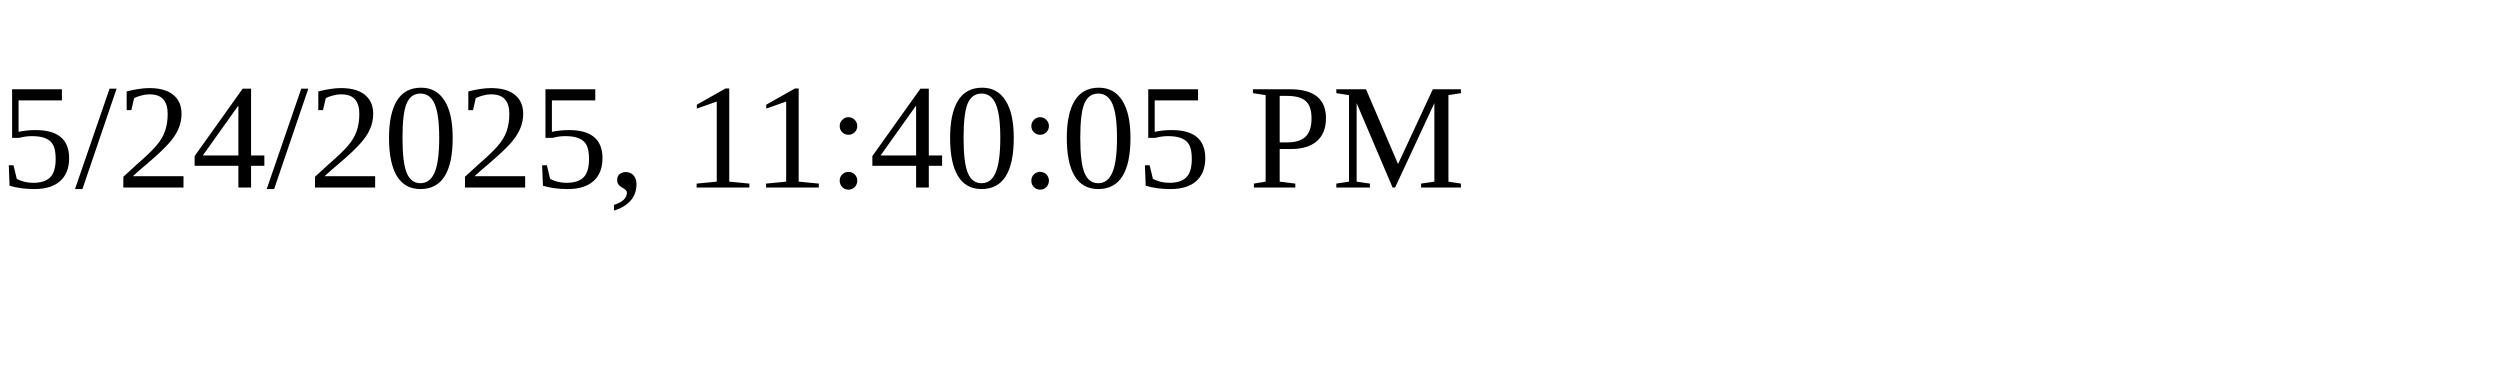
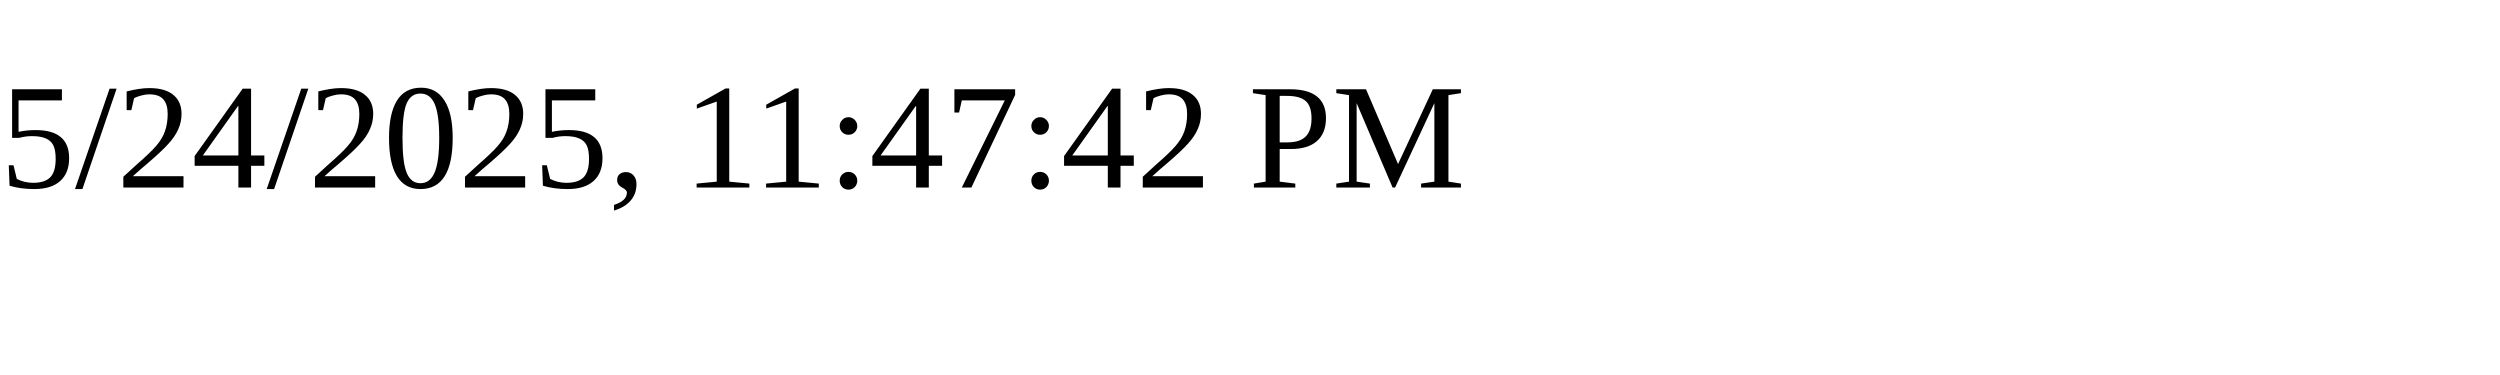
<svg xmlns="http://www.w3.org/2000/svg" height="30" width="200">
-   <text x="0" y="15">5/24/2025, 11:40:05 PM</text>
+   <text x="0" y="15">5/24/2025, 11:47:42 PM</text>
</svg>
